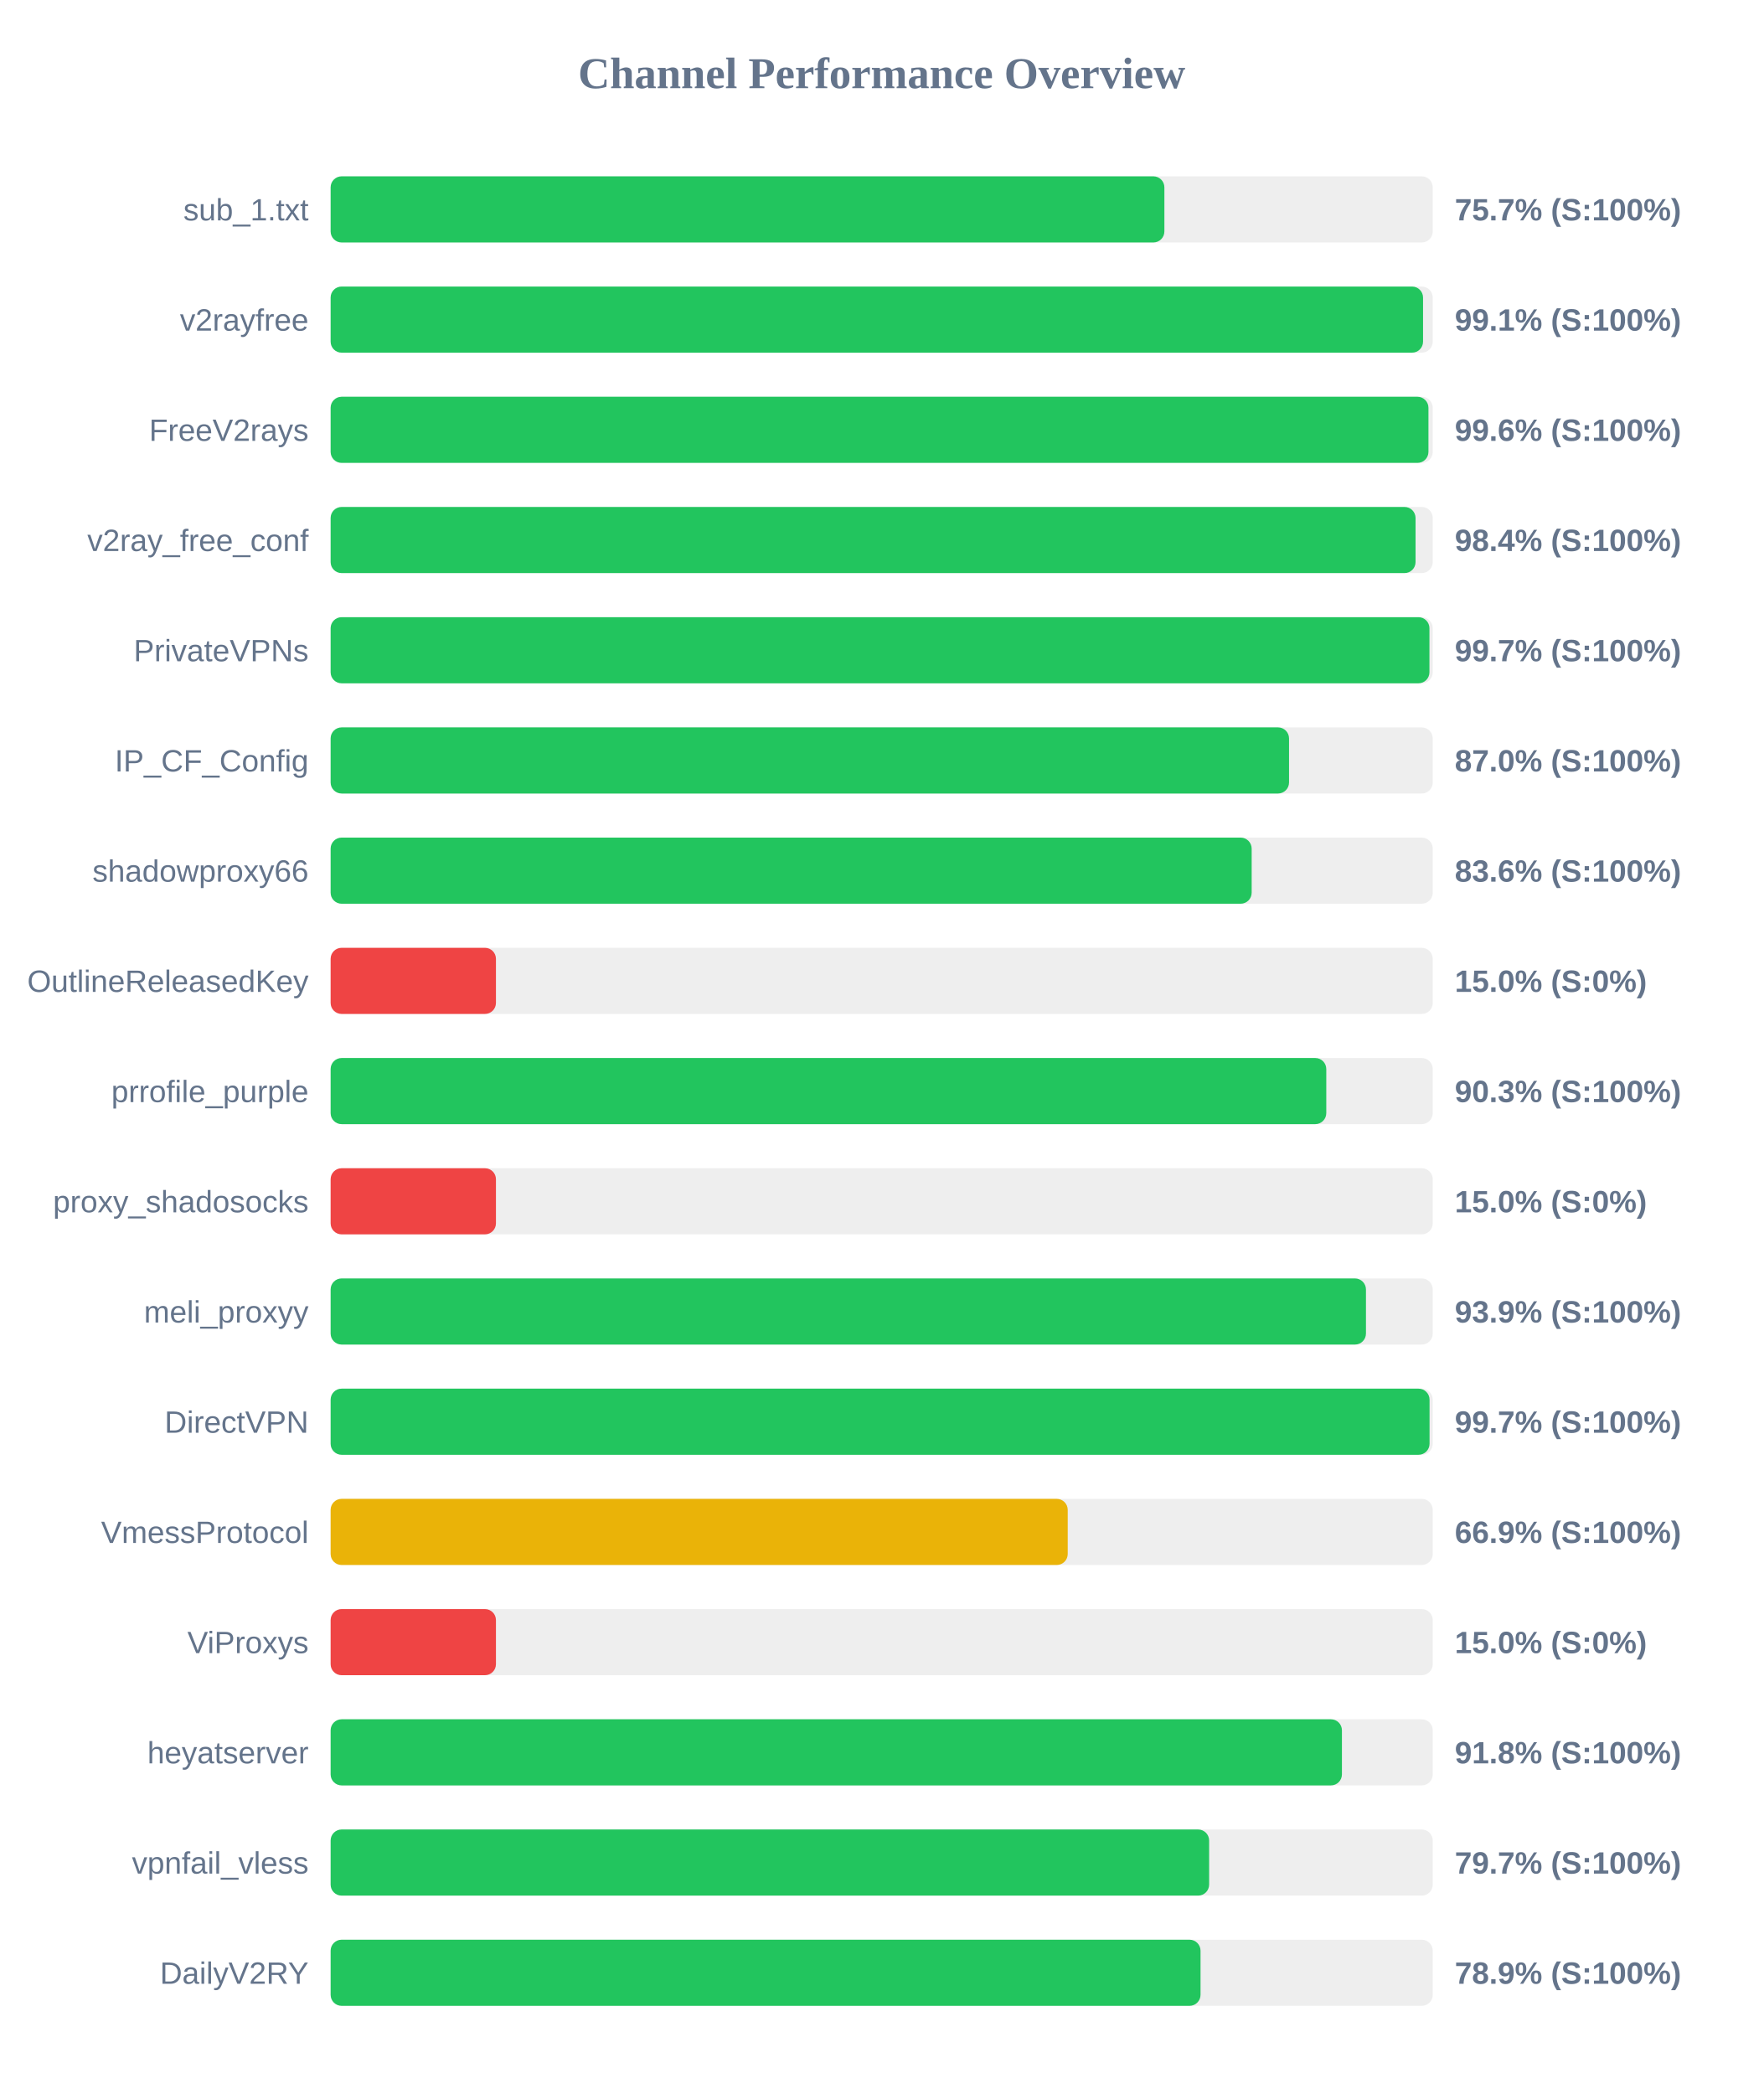
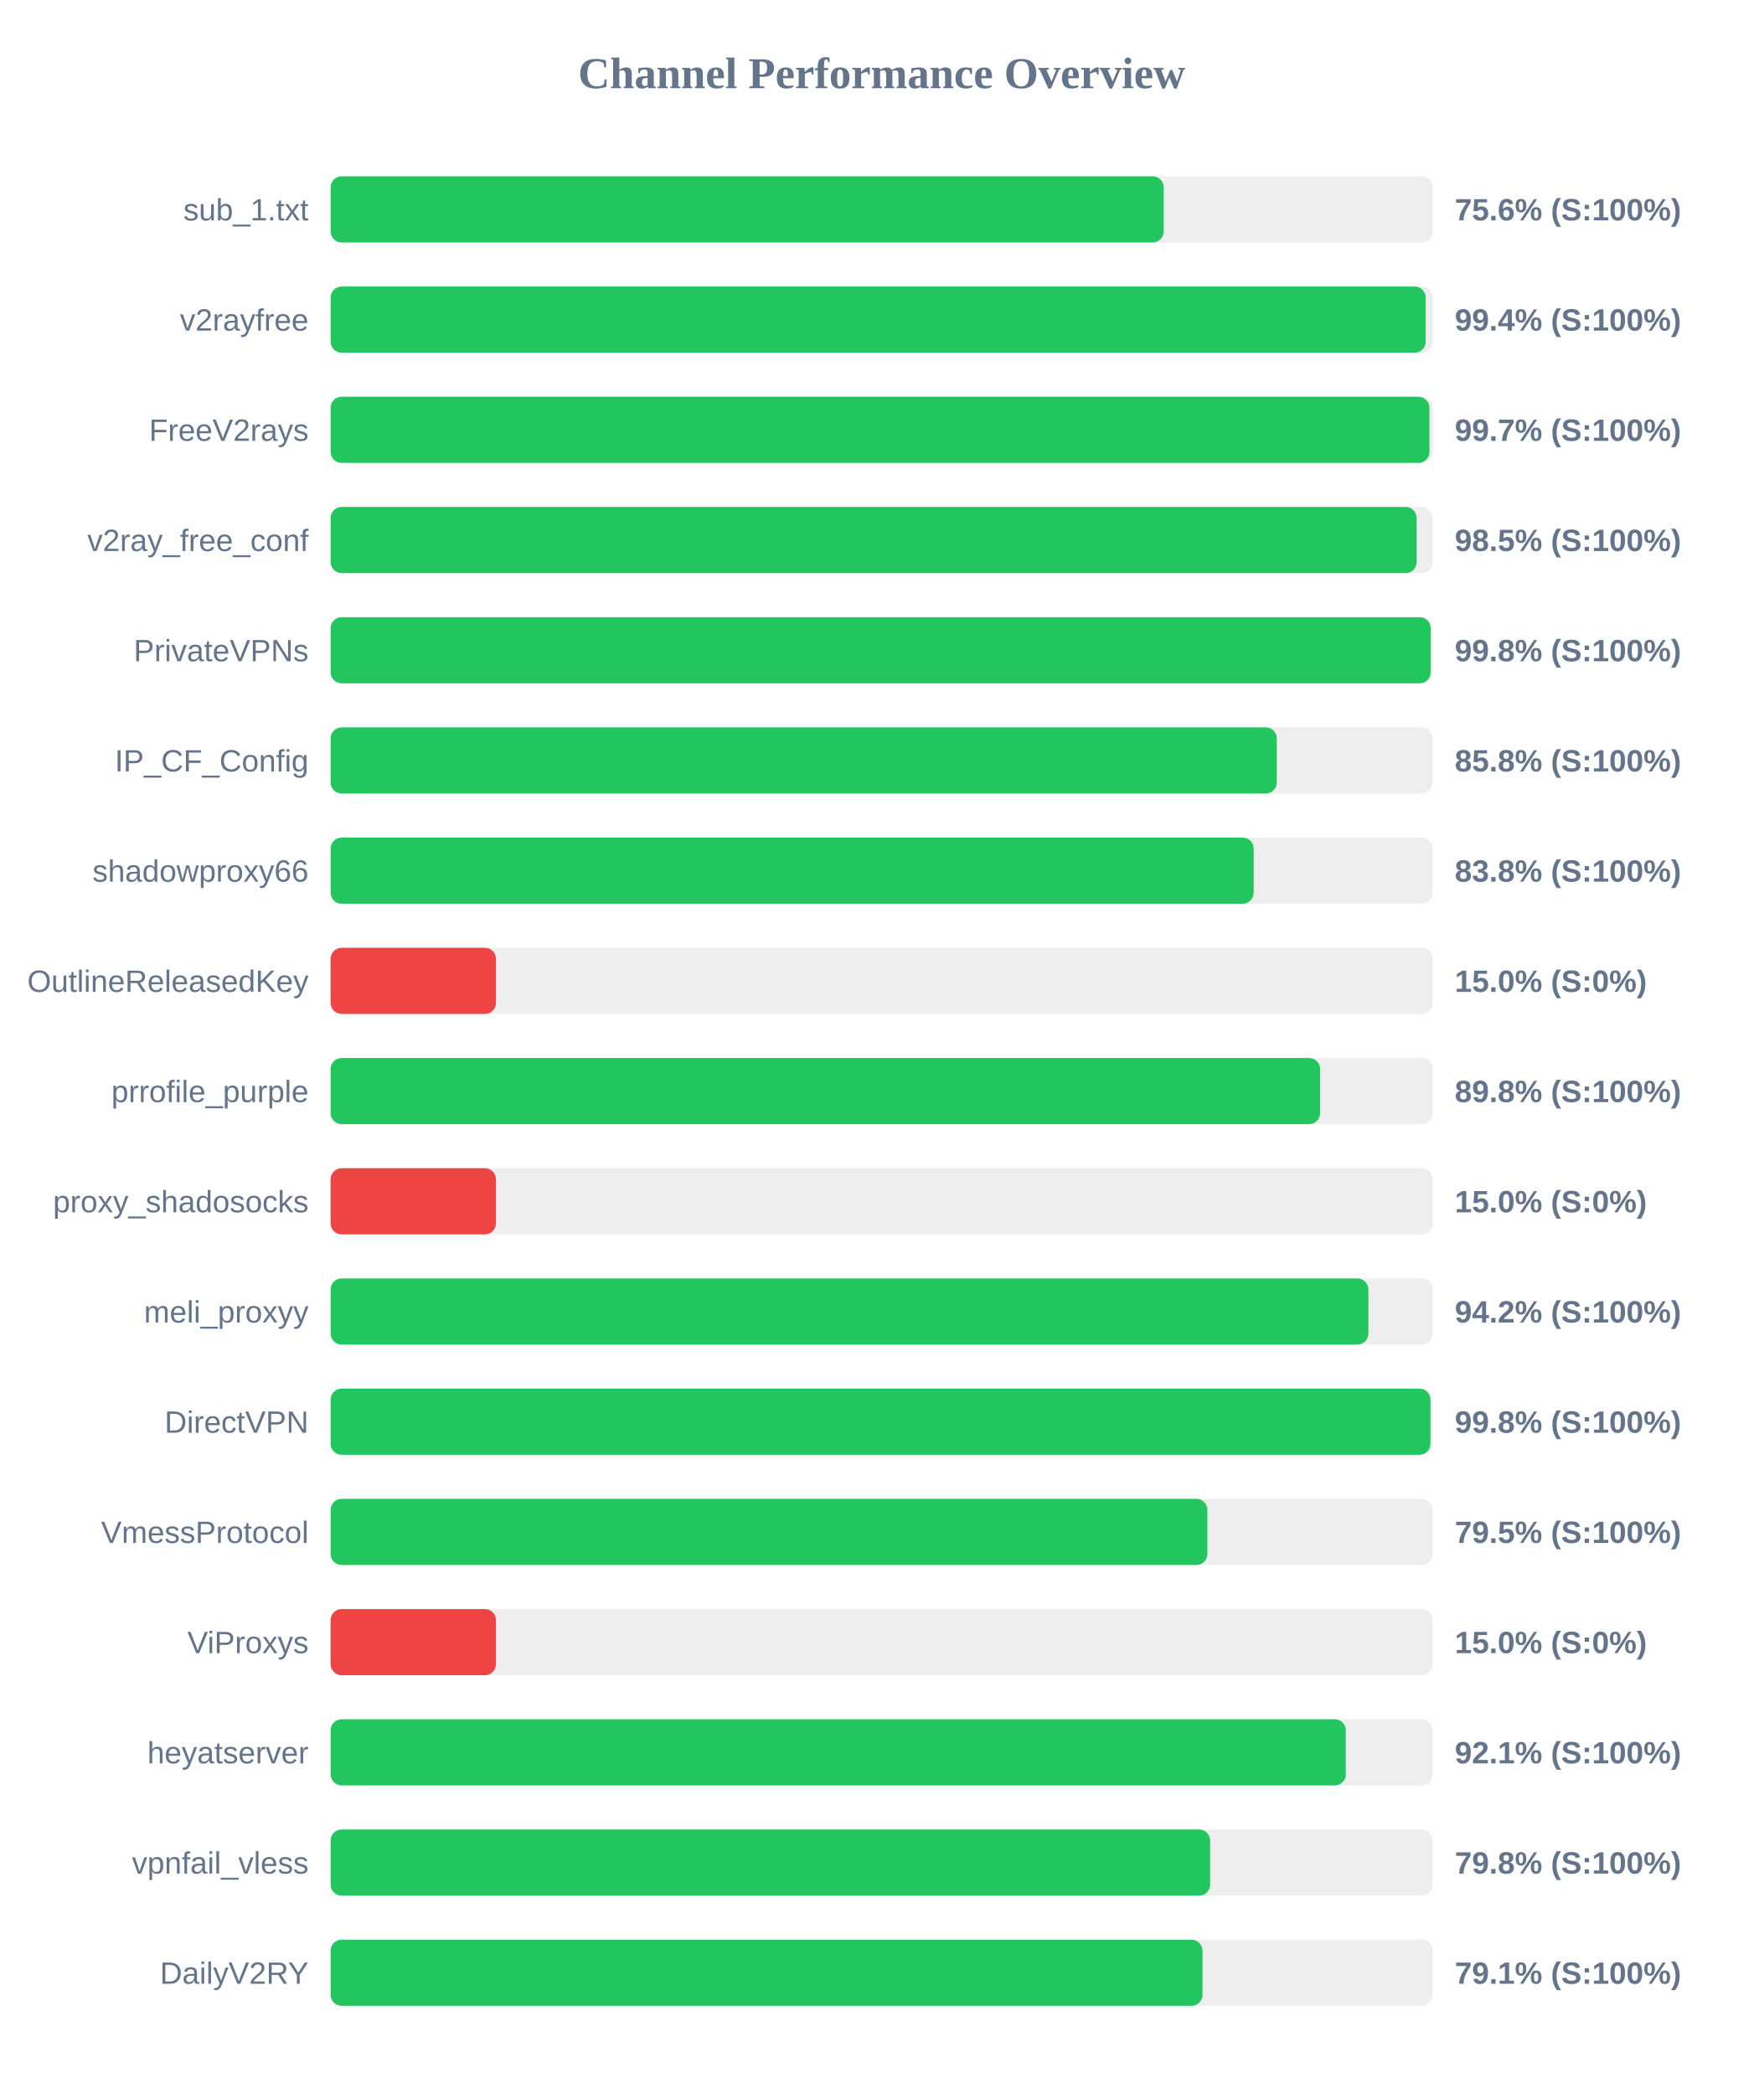
<svg xmlns="http://www.w3.org/2000/svg" width="800" height="950" version="1.1">
  <style>
        .row { font: 14px Arial; fill: #64748b; }
        .score { font: bold 14px Arial; fill: #64748b; }
    </style>
  <text x="400" y="40" text-anchor="middle" font-size="20px" font-weight="bold" fill="#64748b">Channel Performance Overview</text>
  <rect x="150" y="80" width="500" height="30" fill="#eee" rx="5" />
-   <rect x="150" y="80" width="378.25" height="30" fill="#22c55e" rx="5" />
+   <rect x="150" y="80" width="377.95" height="30" fill="#22c55e" rx="5" />
  <text x="140" y="100" text-anchor="end" class="row">sub_1.txt</text>
-   <text x="660" y="100" text-anchor="start" class="score">75.7% (S:100%)</text>
+   <text x="660" y="100" text-anchor="start" class="score">75.6% (S:100%)</text>
  <rect x="150" y="130" width="500" height="30" fill="#eee" rx="5" />
-   <rect x="150" y="130" width="495.6" height="30" fill="#22c55e" rx="5" />
+   <rect x="150" y="130" width="496.8" height="30" fill="#22c55e" rx="5" />
  <text x="140" y="150" text-anchor="end" class="row">v2rayfree</text>
-   <text x="660" y="150" text-anchor="start" class="score">99.1% (S:100%)</text>
+   <text x="660" y="150" text-anchor="start" class="score">99.4% (S:100%)</text>
  <rect x="150" y="180" width="500" height="30" fill="#eee" rx="5" />
-   <rect x="150" y="180" width="498.05" height="30" fill="#22c55e" rx="5" />
+   <rect x="150" y="180" width="498.5" height="30" fill="#22c55e" rx="5" />
  <text x="140" y="200" text-anchor="end" class="row">FreeV2rays</text>
-   <text x="660" y="200" text-anchor="start" class="score">99.6% (S:100%)</text>
+   <text x="660" y="200" text-anchor="start" class="score">99.7% (S:100%)</text>
  <rect x="150" y="230" width="500" height="30" fill="#eee" rx="5" />
-   <rect x="150" y="230" width="492.2" height="30" fill="#22c55e" rx="5" />
+   <rect x="150" y="230" width="492.7" height="30" fill="#22c55e" rx="5" />
  <text x="140" y="250" text-anchor="end" class="row">v2ray_free_conf</text>
-   <text x="660" y="250" text-anchor="start" class="score">98.4% (S:100%)</text>
+   <text x="660" y="250" text-anchor="start" class="score">98.5% (S:100%)</text>
  <rect x="150" y="280" width="500" height="30" fill="#eee" rx="5" />
-   <rect x="150" y="280" width="498.5" height="30" fill="#22c55e" rx="5" />
+   <rect x="150" y="280" width="499.05" height="30" fill="#22c55e" rx="5" />
  <text x="140" y="300" text-anchor="end" class="row">PrivateVPNs</text>
-   <text x="660" y="300" text-anchor="start" class="score">99.7% (S:100%)</text>
+   <text x="660" y="300" text-anchor="start" class="score">99.8% (S:100%)</text>
  <rect x="150" y="330" width="500" height="30" fill="#eee" rx="5" />
-   <rect x="150" y="330" width="434.8" height="30" fill="#22c55e" rx="5" />
+   <rect x="150" y="330" width="429.25" height="30" fill="#22c55e" rx="5" />
  <text x="140" y="350" text-anchor="end" class="row">IP_CF_Config</text>
-   <text x="660" y="350" text-anchor="start" class="score">87.0% (S:100%)</text>
+   <text x="660" y="350" text-anchor="start" class="score">85.8% (S:100%)</text>
  <rect x="150" y="380" width="500" height="30" fill="#eee" rx="5" />
-   <rect x="150" y="380" width="417.85" height="30" fill="#22c55e" rx="5" />
+   <rect x="150" y="380" width="418.75" height="30" fill="#22c55e" rx="5" />
  <text x="140" y="400" text-anchor="end" class="row">shadowproxy66</text>
-   <text x="660" y="400" text-anchor="start" class="score">83.6% (S:100%)</text>
+   <text x="660" y="400" text-anchor="start" class="score">83.8% (S:100%)</text>
  <rect x="150" y="430" width="500" height="30" fill="#eee" rx="5" />
  <rect x="150" y="430" width="75.0" height="30" fill="#ef4444" rx="5" />
  <text x="140" y="450" text-anchor="end" class="row">OutlineReleasedKey</text>
  <text x="660" y="450" text-anchor="start" class="score">15.0% (S:0%)</text>
  <rect x="150" y="480" width="500" height="30" fill="#eee" rx="5" />
-   <rect x="150" y="480" width="451.7" height="30" fill="#22c55e" rx="5" />
+   <rect x="150" y="480" width="448.9" height="30" fill="#22c55e" rx="5" />
  <text x="140" y="500" text-anchor="end" class="row">prrofile_purple</text>
-   <text x="660" y="500" text-anchor="start" class="score">90.3% (S:100%)</text>
+   <text x="660" y="500" text-anchor="start" class="score">89.8% (S:100%)</text>
  <rect x="150" y="530" width="500" height="30" fill="#eee" rx="5" />
  <rect x="150" y="530" width="75.0" height="30" fill="#ef4444" rx="5" />
  <text x="140" y="550" text-anchor="end" class="row">proxy_shadosocks</text>
  <text x="660" y="550" text-anchor="start" class="score">15.0% (S:0%)</text>
  <rect x="150" y="580" width="500" height="30" fill="#eee" rx="5" />
-   <rect x="150" y="580" width="469.7" height="30" fill="#22c55e" rx="5" />
+   <rect x="150" y="580" width="470.8" height="30" fill="#22c55e" rx="5" />
  <text x="140" y="600" text-anchor="end" class="row">meli_proxyy</text>
-   <text x="660" y="600" text-anchor="start" class="score">93.9% (S:100%)</text>
+   <text x="660" y="600" text-anchor="start" class="score">94.2% (S:100%)</text>
  <rect x="150" y="630" width="500" height="30" fill="#eee" rx="5" />
-   <rect x="150" y="630" width="498.55" height="30" fill="#22c55e" rx="5" />
+   <rect x="150" y="630" width="498.95" height="30" fill="#22c55e" rx="5" />
  <text x="140" y="650" text-anchor="end" class="row">DirectVPN</text>
-   <text x="660" y="650" text-anchor="start" class="score">99.7% (S:100%)</text>
+   <text x="660" y="650" text-anchor="start" class="score">99.8% (S:100%)</text>
  <rect x="150" y="680" width="500" height="30" fill="#eee" rx="5" />
-   <rect x="150" y="680" width="334.4" height="30" fill="#eab308" rx="5" />
+   <rect x="150" y="680" width="397.75" height="30" fill="#22c55e" rx="5" />
  <text x="140" y="700" text-anchor="end" class="row">VmessProtocol</text>
-   <text x="660" y="700" text-anchor="start" class="score">66.9% (S:100%)</text>
+   <text x="660" y="700" text-anchor="start" class="score">79.5% (S:100%)</text>
  <rect x="150" y="730" width="500" height="30" fill="#eee" rx="5" />
  <rect x="150" y="730" width="75.0" height="30" fill="#ef4444" rx="5" />
  <text x="140" y="750" text-anchor="end" class="row">ViProxys</text>
  <text x="660" y="750" text-anchor="start" class="score">15.0% (S:0%)</text>
  <rect x="150" y="780" width="500" height="30" fill="#eee" rx="5" />
-   <rect x="150" y="780" width="458.8" height="30" fill="#22c55e" rx="5" />
+   <rect x="150" y="780" width="460.55" height="30" fill="#22c55e" rx="5" />
  <text x="140" y="800" text-anchor="end" class="row">heyatserver</text>
-   <text x="660" y="800" text-anchor="start" class="score">91.8% (S:100%)</text>
+   <text x="660" y="800" text-anchor="start" class="score">92.1% (S:100%)</text>
  <rect x="150" y="830" width="500" height="30" fill="#eee" rx="5" />
-   <rect x="150" y="830" width="398.55" height="30" fill="#22c55e" rx="5" />
+   <rect x="150" y="830" width="399.0" height="30" fill="#22c55e" rx="5" />
  <text x="140" y="850" text-anchor="end" class="row">vpnfail_vless</text>
-   <text x="660" y="850" text-anchor="start" class="score">79.7% (S:100%)</text>
+   <text x="660" y="850" text-anchor="start" class="score">79.8% (S:100%)</text>
  <rect x="150" y="880" width="500" height="30" fill="#eee" rx="5" />
-   <rect x="150" y="880" width="394.65" height="30" fill="#22c55e" rx="5" />
+   <rect x="150" y="880" width="395.55" height="30" fill="#22c55e" rx="5" />
  <text x="140" y="900" text-anchor="end" class="row">DailyV2RY</text>
-   <text x="660" y="900" text-anchor="start" class="score">78.9% (S:100%)</text>
+   <text x="660" y="900" text-anchor="start" class="score">79.1% (S:100%)</text>
</svg>
